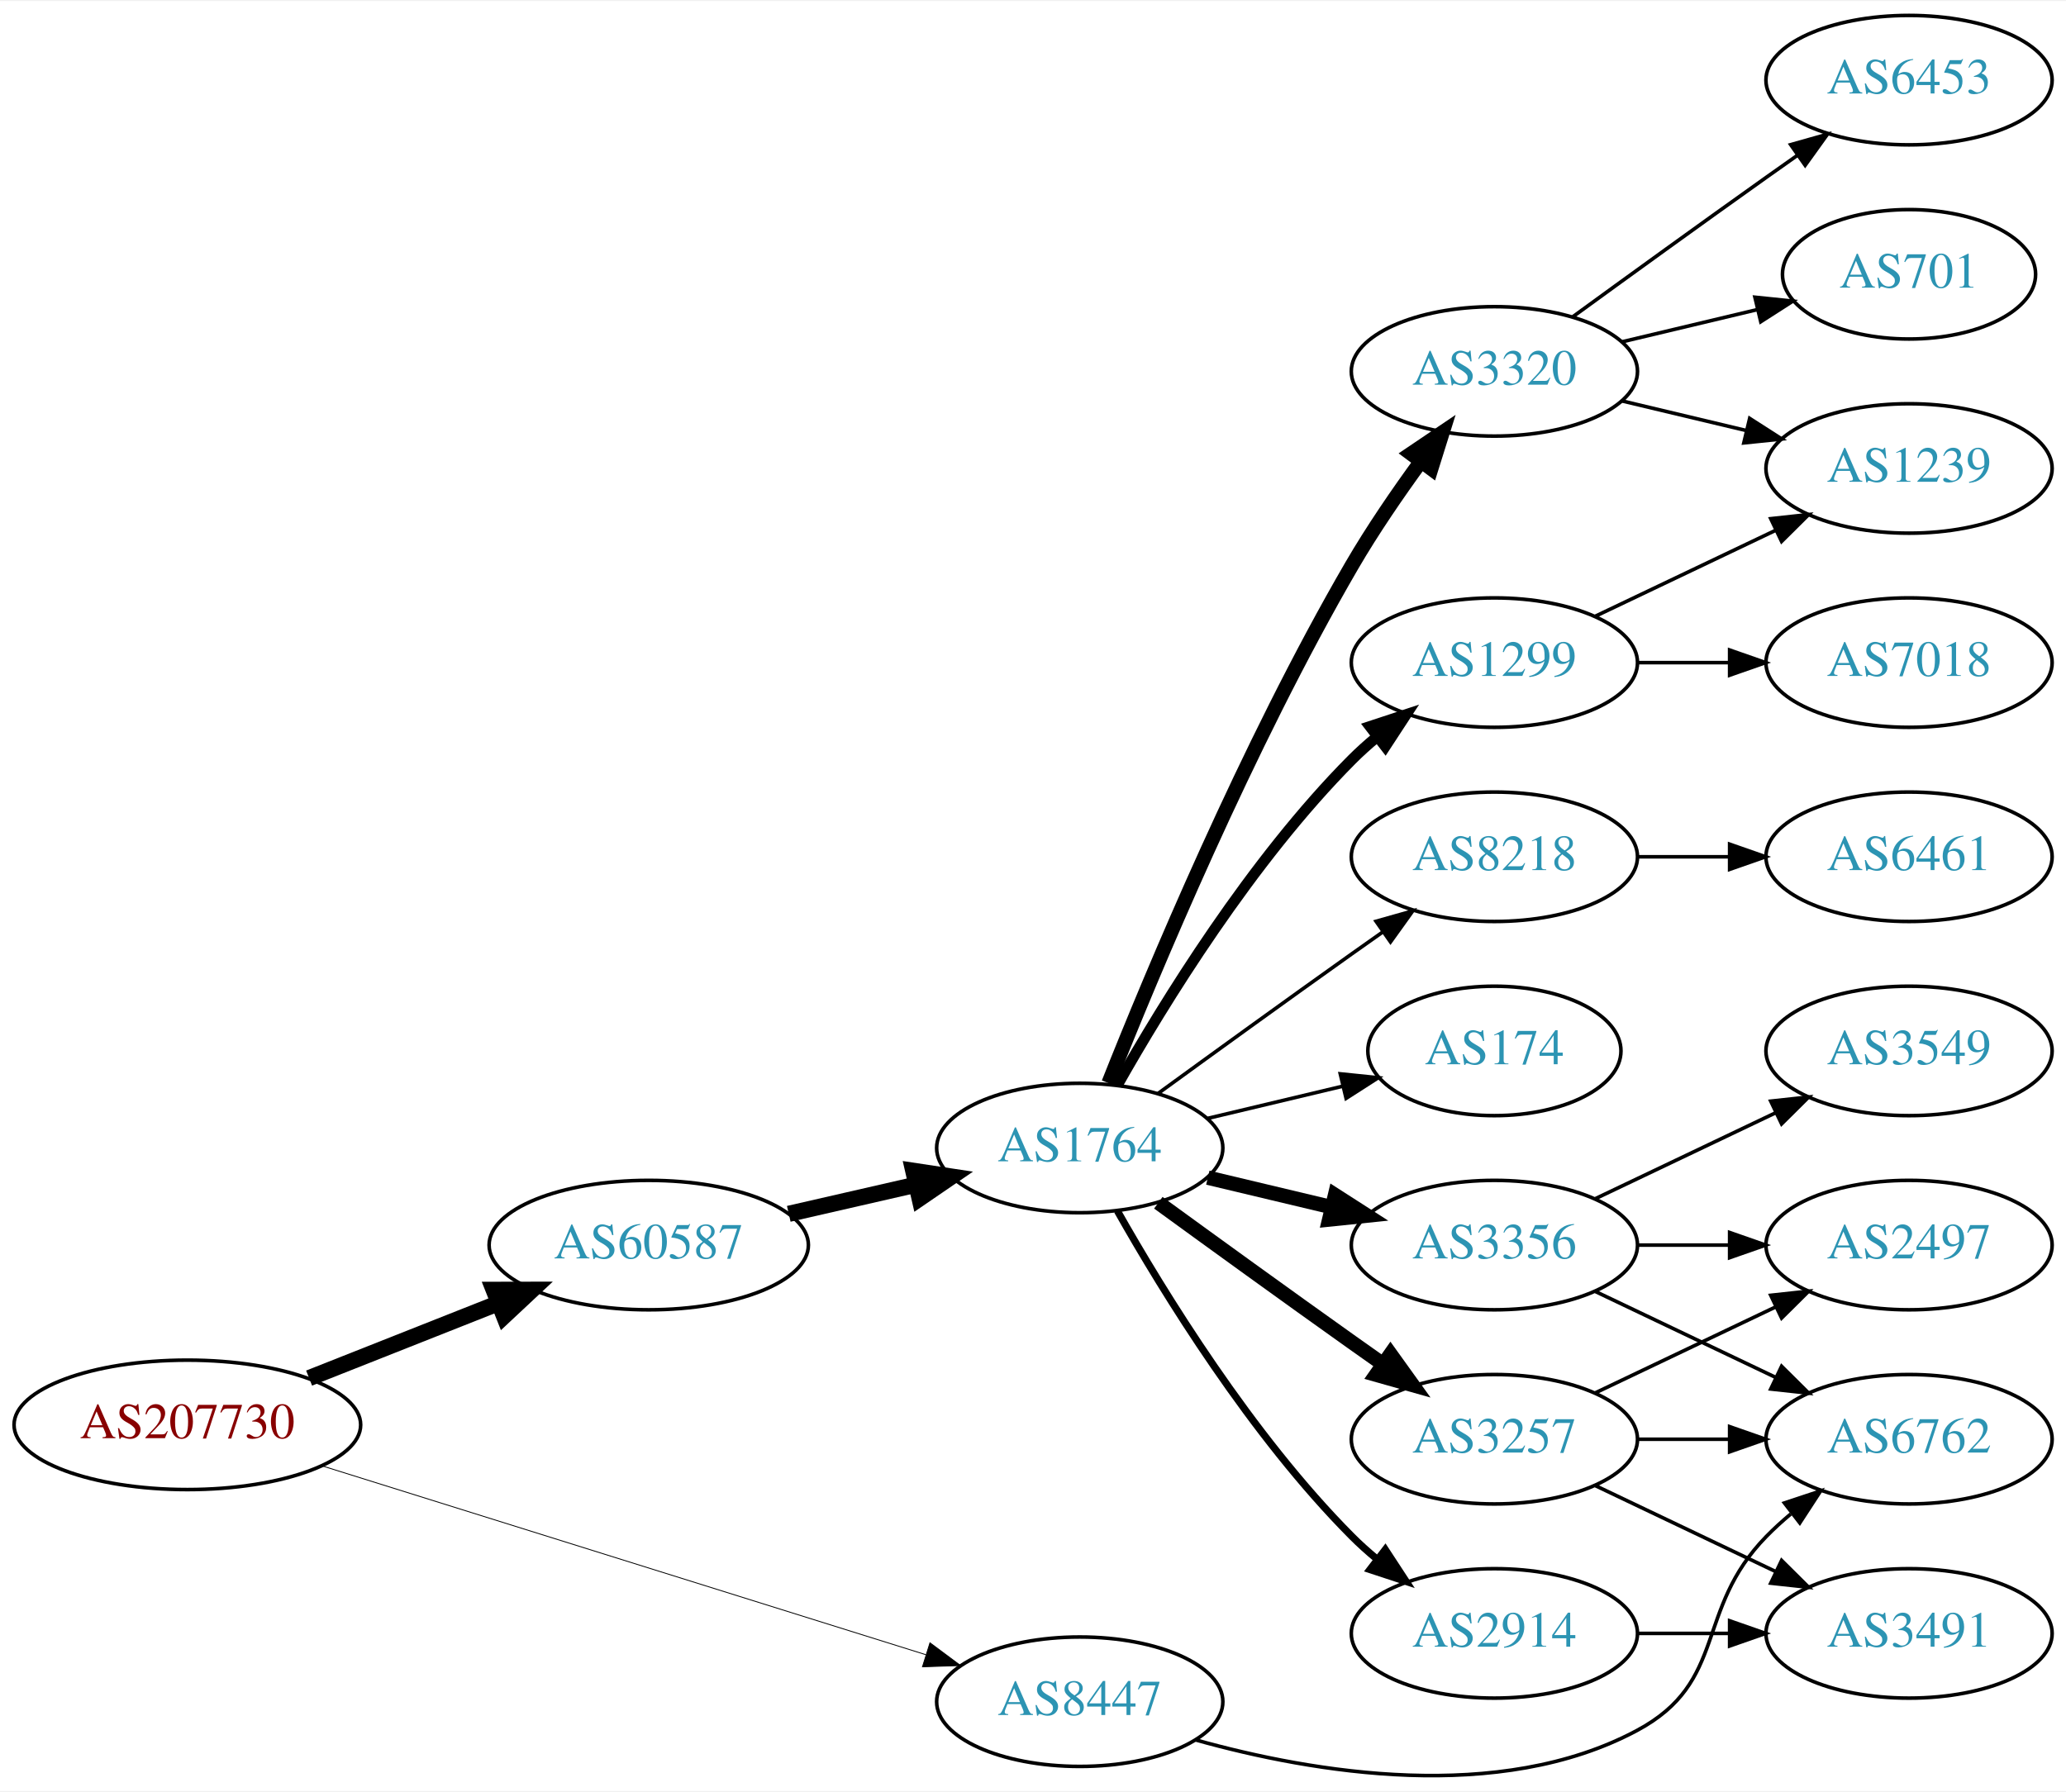
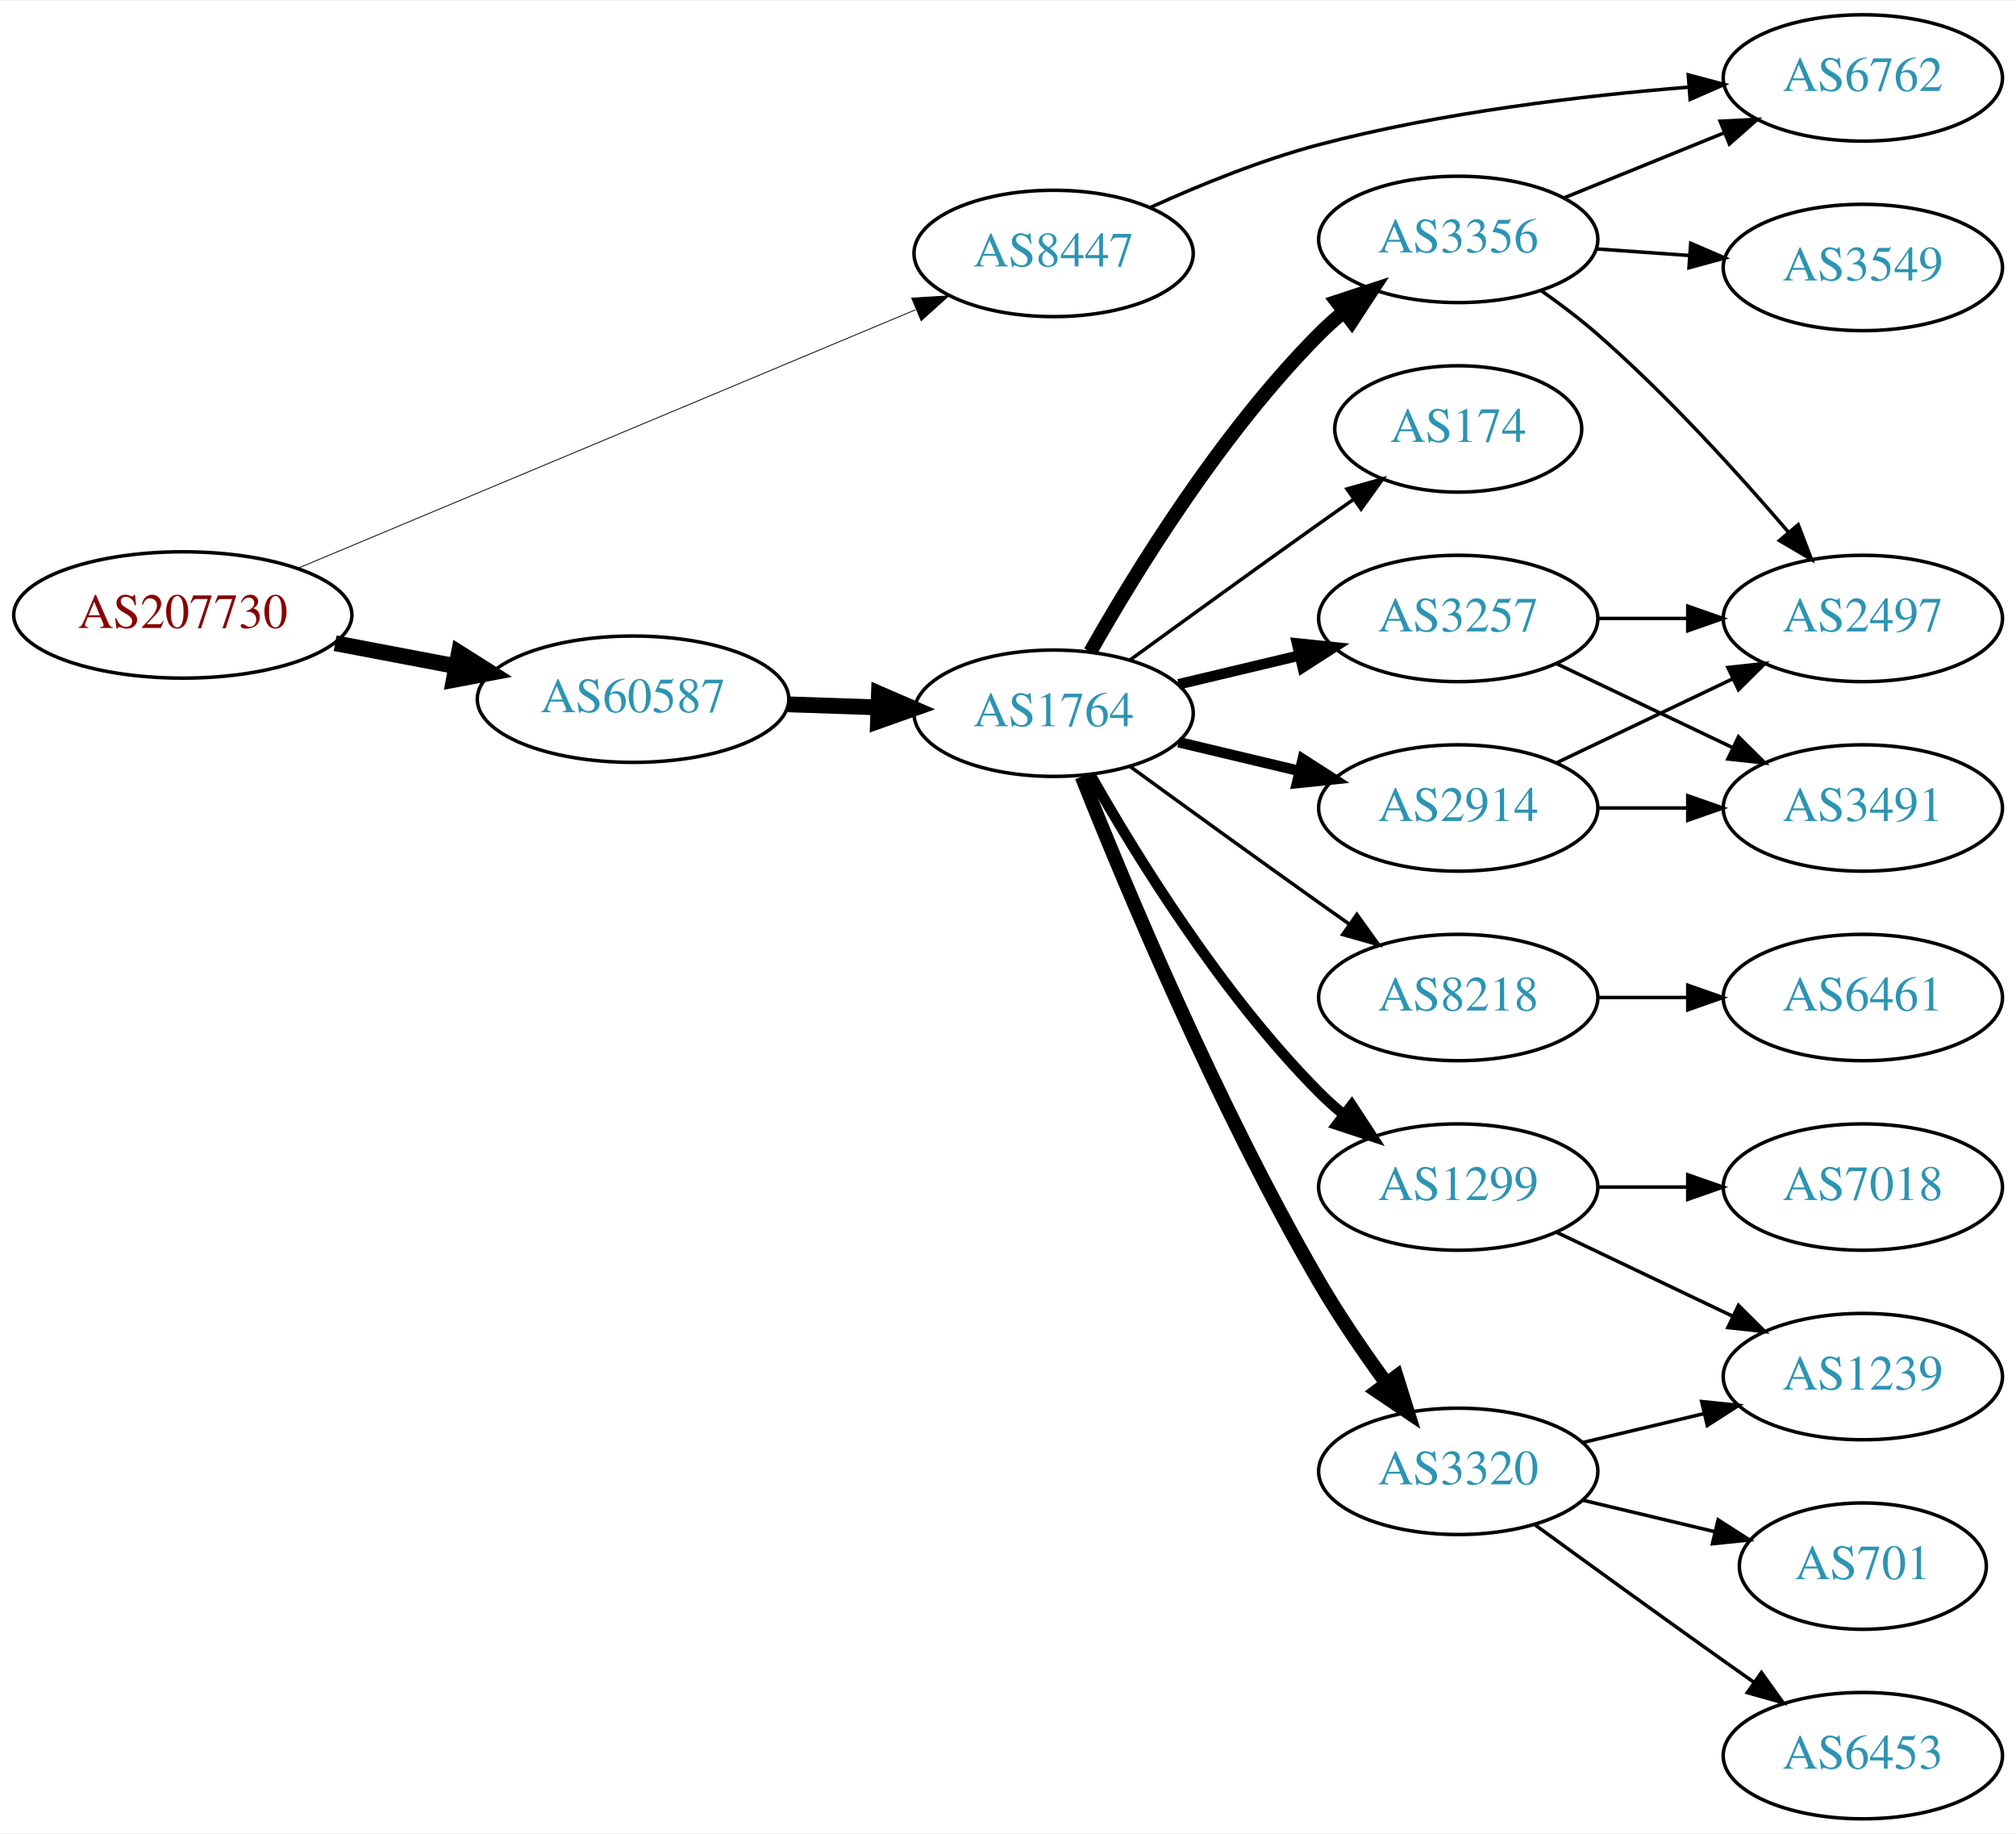
- <svg xmlns="http://www.w3.org/2000/svg" xmlns:xlink="http://www.w3.org/1999/xlink" width="574pt" height="498pt" viewBox="0.00 0.00 574.46 497.82">
-   <g id="graph0" class="graph" transform="scale(1 1) rotate(0) translate(4 493.819)">
-     <polygon fill="white" stroke="none" points="-4,4 -4,-493.819 570.463,-493.819 570.463,4 -4,4" />
+ <svg xmlns="http://www.w3.org/2000/svg" xmlns:xlink="http://www.w3.org/1999/xlink" width="574pt" height="522pt" viewBox="0.00 0.00 574.46 522.00">
+   <g id="graph0" class="graph" transform="scale(1 1) rotate(0) translate(4 518)">
+     <polygon fill="white" stroke="none" points="-4,4 -4,-518 570.463,-518 570.463,4 -4,4" />
    <g id="node1" class="node">
      <g id="a_node1">
        <a xlink:href="/asn/207730" xlink:title="AS207730 ~ Sappi Europe S.A. [AT]">
-           <ellipse fill="#ffffff" stroke="black" cx="48.096" cy="-97.819" rx="48.192" ry="18" />
-           <text text-anchor="middle" x="48.096" y="-94.119" font-family="Times,serif" font-size="14.00" fill="#880000">AS207730</text>
+           <ellipse fill="#ffffff" stroke="black" cx="48.096" cy="-343" rx="48.192" ry="18" />
+           <text text-anchor="middle" x="48.096" y="-339.3" font-family="Times,serif" font-size="14.00" fill="#880000">AS207730</text>
        </a>
      </g>
    </g>
    <g id="node2" class="node">
      <g id="a_node2">
        <a xlink:href="/asn/8447" xlink:title="AS8447 ~ A1 Telekom Austria AG [AT]">
-           <ellipse fill="#ffffff" stroke="black" cx="296.23" cy="-20.819" rx="39.794" ry="18" />
-           <text text-anchor="middle" x="296.23" y="-17.119" font-family="Times,serif" font-size="14.00" fill="#2c94b3">AS8447</text>
+           <ellipse fill="#ffffff" stroke="black" cx="296.23" cy="-446" rx="39.794" ry="18" />
+           <text text-anchor="middle" x="296.23" y="-442.3" font-family="Times,serif" font-size="14.00" fill="#2c94b3">AS8447</text>
        </a>
      </g>
    </g>
    <g id="edge1" class="edge">
-       <path fill="none" stroke="black" stroke-width="0.237" d="M85.414,-86.457C130.232,-72.436 206.283,-48.645 253.47,-33.883" />
-       <polygon fill="black" stroke="black" stroke-width="0.237" points="254.581,-37.203 263.08,-30.877 252.491,-30.522 254.581,-37.203" />
+       <path fill="none" stroke="black" stroke-width="0.237" d="M80.77,-356.255C125.835,-375.113 208.357,-409.646 256.841,-429.935" />
+       <polygon fill="black" stroke="black" stroke-width="0.237" points="255.778,-433.284 266.354,-433.916 258.48,-426.827 255.778,-433.284" />
    </g>
    <g id="node3" class="node">
      <g id="a_node3">
        <a xlink:href="/asn/60587" xlink:title="AS60587 ~ XINON GmbH [AT]">
-           <ellipse fill="#ffffff" stroke="black" cx="176.388" cy="-147.819" rx="44.393" ry="18" />
-           <text text-anchor="middle" x="176.388" y="-144.119" font-family="Times,serif" font-size="14.00" fill="#2c94b3">AS60587</text>
+           <ellipse fill="#ffffff" stroke="black" cx="176.388" cy="-319" rx="44.393" ry="18" />
+           <text text-anchor="middle" x="176.388" y="-315.3" font-family="Times,serif" font-size="14.00" fill="#2c94b3">AS60587</text>
        </a>
      </g>
    </g>
    <g id="edge2" class="edge">
-       <path fill="none" stroke="black" stroke-width="4.5" d="M81.948,-110.825C97.955,-117.163 117.365,-124.847 134.338,-131.567" />
-       <polygon fill="black" stroke="black" stroke-width="4.5" points="133.259,-135.375 144.006,-135.395 136.157,-128.052 133.259,-135.375" />
+       <path fill="none" stroke="black" stroke-width="4.5" d="M91.5,-334.942C102.585,-332.835 114.629,-330.546 126.041,-328.378" />
+       <polygon fill="black" stroke="black" stroke-width="4.5" points="126.777,-332.246 135.866,-326.51 125.307,-324.509 126.777,-332.246" />
    </g>
    <g id="node4" class="node">
      <g id="a_node4">
        <a xlink:href="/asn/6762" xlink:title="AS6762 ~ TELECOM ITALIA SPARKLE S.p.A. [IT]">
-           <ellipse fill="#ffffff" stroke="black" cx="526.816" cy="-93.819" rx="39.794" ry="18" />
-           <text text-anchor="middle" x="526.816" y="-90.119" font-family="Times,serif" font-size="14.00" fill="#2c94b3">AS6762</text>
+           <ellipse fill="#ffffff" stroke="black" cx="526.816" cy="-496" rx="39.794" ry="18" />
+           <text text-anchor="middle" x="526.816" y="-492.3" font-family="Times,serif" font-size="14.00" fill="#2c94b3">AS6762</text>
        </a>
      </g>
    </g>
    <g id="edge3" class="edge">
-       <path fill="none" stroke="black" d="M328.491,-10.185C361.135,-1.053 412.828,7.701 451.17,-12.819 476.601,-26.429 466.997,-46.202 487.17,-66.819 489.262,-68.958 491.546,-71.037 493.922,-73.029" />
-       <polygon fill="black" stroke="black" points="492.166,-76.094 502.222,-79.43 496.441,-70.551 492.166,-76.094" />
+       <path fill="none" stroke="black" d="M323.916,-459.153C337.886,-465.502 355.46,-472.664 371.877,-477 406.496,-486.143 446.683,-490.914 477.314,-493.388" />
+       <polygon fill="black" stroke="black" points="477.078,-496.88 487.313,-494.142 477.605,-489.9 477.078,-496.88" />
    </g>
    <g id="node5" class="node">
      <g id="a_node5">
        <a xlink:href="/asn/1764" xlink:title="AS1764 ~ NEXTLAYER-AS [AT]">
-           <ellipse fill="#ffffff" stroke="black" cx="296.23" cy="-174.819" rx="39.794" ry="18" />
-           <text text-anchor="middle" x="296.23" y="-171.119" font-family="Times,serif" font-size="14.00" fill="#2c94b3">AS1764</text>
+           <ellipse fill="#ffffff" stroke="black" cx="296.23" cy="-315" rx="39.794" ry="18" />
+           <text text-anchor="middle" x="296.23" y="-311.3" font-family="Times,serif" font-size="14.00" fill="#2c94b3">AS1764</text>
        </a>
      </g>
    </g>
    <g id="edge4" class="edge">
-       <path fill="none" stroke="black" stroke-width="4.5" d="M215.322,-156.511C226.563,-159.086 238.976,-161.93 250.599,-164.593" />
-       <polygon fill="black" stroke="black" stroke-width="4.5" points="249.934,-168.48 260.56,-166.875 251.692,-160.804 249.934,-168.48" />
+       <path fill="none" stroke="black" stroke-width="4.5" d="M220.599,-317.533C228.911,-317.251 237.674,-316.954 246.156,-316.666" />
+       <polygon fill="black" stroke="black" stroke-width="4.5" points="246.454,-320.595 256.315,-316.321 246.187,-312.725 246.454,-320.595" />
    </g>
    <g id="node6" class="node">
      <g id="a_node6">
-         <a xlink:href="/asn/1299" xlink:title="AS1299 ~ Telia Carrier [EU]">
-           <ellipse fill="#ffffff" stroke="black" cx="411.523" cy="-309.819" rx="39.794" ry="18" />
-           <text text-anchor="middle" x="411.523" y="-306.119" font-family="Times,serif" font-size="14.00" fill="#2c94b3">AS1299</text>
+         <a xlink:href="/asn/8218" xlink:title="AS8218 ~ legacy Neotelecoms [FR]">
+           <ellipse fill="#ffffff" stroke="black" cx="411.523" cy="-234" rx="39.794" ry="18" />
+           <text text-anchor="middle" x="411.523" y="-230.3" font-family="Times,serif" font-size="14.00" fill="#2c94b3">AS8218</text>
        </a>
      </g>
    </g>
    <g id="edge5" class="edge">
-       <path fill="none" stroke="black" stroke-width="3" d="M306.69,-192.309C319.472,-214.915 343.904,-254.705 371.877,-282.819 373.987,-284.94 376.283,-287.006 378.669,-288.99" />
-       <polygon fill="black" stroke="black" stroke-width="3" points="376.921,-292.061 386.984,-295.375 381.184,-286.509 376.921,-292.061" />
+       <path fill="none" stroke="black" d="M318.078,-299.778C333.012,-288.909 353.626,-273.975 371.877,-261 374.697,-258.995 377.64,-256.915 380.588,-254.841" />
+       <polygon fill="black" stroke="black" points="382.634,-257.681 388.813,-249.074 378.616,-251.95 382.634,-257.681" />
    </g>
    <g id="node7" class="node">
      <g id="a_node7">
        <a xlink:href="/asn/3257" xlink:title="AS3257 ~ GTT [DE]">
-           <ellipse fill="#ffffff" stroke="black" cx="411.523" cy="-93.819" rx="39.794" ry="18" />
-           <text text-anchor="middle" x="411.523" y="-90.119" font-family="Times,serif" font-size="14.00" fill="#2c94b3">AS3257</text>
+           <ellipse fill="#ffffff" stroke="black" cx="411.523" cy="-342" rx="39.794" ry="18" />
+           <text text-anchor="middle" x="411.523" y="-338.3" font-family="Times,serif" font-size="14.00" fill="#2c94b3">AS3257</text>
        </a>
      </g>
    </g>
    <g id="edge6" class="edge">
-       <path fill="none" stroke="black" stroke-width="4" d="M318.078,-159.597C333.012,-148.728 353.626,-133.794 371.877,-120.819 374.697,-118.814 377.64,-116.734 380.588,-114.66" />
-       <polygon fill="black" stroke="black" stroke-width="4" points="382.634,-117.5 388.813,-108.893 378.616,-111.769 382.634,-117.5" />
+       <path fill="none" stroke="black" stroke-width="3" d="M331.837,-323.248C342.709,-325.838 354.863,-328.735 366.305,-331.462" />
+       <polygon fill="black" stroke="black" stroke-width="3" points="365.589,-334.889 376.128,-333.803 367.212,-328.08 365.589,-334.889" />
    </g>
    <g id="node8" class="node">
      <g id="a_node8">
-         <a xlink:href="/asn/2914" xlink:title="AS2914 ~ NTT America, Inc. [US]">
-           <ellipse fill="#ffffff" stroke="black" cx="411.523" cy="-39.819" rx="39.794" ry="18" />
-           <text text-anchor="middle" x="411.523" y="-36.119" font-family="Times,serif" font-size="14.00" fill="#2c94b3">AS2914</text>
+         <a xlink:href="/asn/3356" xlink:title="AS3356 ~ Level 3 Parent, LLC [US]">
+           <ellipse fill="#ffffff" stroke="black" cx="411.523" cy="-450" rx="39.794" ry="18" />
+           <text text-anchor="middle" x="411.523" y="-446.3" font-family="Times,serif" font-size="14.00" fill="#2c94b3">AS3356</text>
        </a>
      </g>
    </g>
    <g id="edge7" class="edge">
-       <path fill="none" stroke="black" stroke-width="2" d="M306.69,-157.329C319.472,-134.723 343.904,-94.933 371.877,-66.819 373.987,-64.698 376.283,-62.631 378.669,-60.648" />
-       <polygon fill="black" stroke="black" stroke-width="2" points="381.184,-63.129 386.984,-54.263 376.921,-57.577 381.184,-63.129" />
+       <path fill="none" stroke="black" stroke-width="4" d="M306.69,-332.49C319.472,-355.096 343.904,-394.886 371.877,-423 373.987,-425.121 376.283,-427.188 378.669,-429.171" />
+       <polygon fill="black" stroke="black" stroke-width="4" points="376.921,-432.242 386.984,-435.556 381.184,-426.69 376.921,-432.242" />
    </g>
    <g id="node9" class="node">
      <g id="a_node9">
-         <a xlink:href="/asn/3356" xlink:title="AS3356 ~ Level 3 Parent, LLC [US]">
-           <ellipse fill="#ffffff" stroke="black" cx="411.523" cy="-147.819" rx="39.794" ry="18" />
-           <text text-anchor="middle" x="411.523" y="-144.119" font-family="Times,serif" font-size="14.00" fill="#2c94b3">AS3356</text>
+         <a xlink:href="/asn/3320" xlink:title="AS3320 ~ DTAG [DE]">
+           <ellipse fill="#ffffff" stroke="black" cx="411.523" cy="-99" rx="39.794" ry="18" />
+           <text text-anchor="middle" x="411.523" y="-95.3" font-family="Times,serif" font-size="14.00" fill="#2c94b3">AS3320</text>
        </a>
      </g>
    </g>
    <g id="edge8" class="edge">
-       <path fill="none" stroke="black" stroke-width="4" d="M331.837,-166.571C342.709,-163.98 354.863,-161.084 366.305,-158.357" />
-       <polygon fill="black" stroke="black" stroke-width="4" points="367.212,-161.739 376.128,-156.016 365.589,-154.93 367.212,-161.739" />
+       <path fill="none" stroke="black" stroke-width="4" d="M304.234,-296.949C316.36,-266.43 342.778,-203.067 371.877,-153 377.584,-143.181 384.621,-132.922 391.121,-124.016" />
+       <polygon fill="black" stroke="black" stroke-width="4" points="393.961,-126.062 397.126,-115.95 388.346,-121.881 393.961,-126.062" />
    </g>
    <g id="node10" class="node">
      <g id="a_node10">
-         <a xlink:href="/asn/174" xlink:title="AS174 ~ Cogent Communications [US]">
-           <ellipse fill="#ffffff" stroke="black" cx="411.523" cy="-201.819" rx="35.194" ry="18" />
-           <text text-anchor="middle" x="411.523" y="-198.119" font-family="Times,serif" font-size="14.00" fill="#2c94b3">AS174</text>
+         <a xlink:href="/asn/1299" xlink:title="AS1299 ~ Telia Carrier [EU]">
+           <ellipse fill="#ffffff" stroke="black" cx="411.523" cy="-180" rx="39.794" ry="18" />
+           <text text-anchor="middle" x="411.523" y="-176.3" font-family="Times,serif" font-size="14.00" fill="#2c94b3">AS1299</text>
        </a>
      </g>
    </g>
    <g id="edge9" class="edge">
-       <path fill="none" stroke="black" d="M331.837,-183.067C343.632,-185.877 356.937,-189.048 369.204,-191.972" />
-       <polygon fill="black" stroke="black" points="368.67,-195.442 379.209,-194.356 370.293,-188.633 368.67,-195.442" />
+       <path fill="none" stroke="black" stroke-width="3" d="M306.69,-297.51C319.472,-274.904 343.904,-235.114 371.877,-207 373.987,-204.879 376.283,-202.812 378.669,-200.829" />
+       <polygon fill="black" stroke="black" stroke-width="3" points="381.184,-203.31 386.984,-194.444 376.921,-197.758 381.184,-203.31" />
    </g>
    <g id="node11" class="node">
      <g id="a_node11">
-         <a xlink:href="/asn/3320" xlink:title="AS3320 ~ DTAG [DE]">
-           <ellipse fill="#ffffff" stroke="black" cx="411.523" cy="-390.819" rx="39.794" ry="18" />
-           <text text-anchor="middle" x="411.523" y="-387.119" font-family="Times,serif" font-size="14.00" fill="#2c94b3">AS3320</text>
+         <a xlink:href="/asn/174" xlink:title="AS174 ~ Cogent Communications [US]">
+           <ellipse fill="#ffffff" stroke="black" cx="411.523" cy="-396" rx="35.194" ry="18" />
+           <text text-anchor="middle" x="411.523" y="-392.3" font-family="Times,serif" font-size="14.00" fill="#2c94b3">AS174</text>
        </a>
      </g>
    </g>
    <g id="edge10" class="edge">
-       <path fill="none" stroke="black" stroke-width="4" d="M304.234,-192.87C316.36,-223.389 342.778,-286.752 371.877,-336.819 377.584,-346.638 384.621,-356.897 391.121,-365.803" />
-       <polygon fill="black" stroke="black" stroke-width="4" points="388.346,-367.938 397.126,-373.869 393.961,-363.757 388.346,-367.938" />
+       <path fill="none" stroke="black" d="M318.078,-330.222C333.012,-341.091 353.626,-356.025 371.877,-369 375.087,-371.282 378.456,-373.661 381.811,-376.018" />
+       <polygon fill="black" stroke="black" points="379.823,-378.899 390.021,-381.77 383.839,-373.166 379.823,-378.899" />
    </g>
    <g id="node12" class="node">
      <g id="a_node12">
-         <a xlink:href="/asn/8218" xlink:title="AS8218 ~ legacy Neotelecoms [FR]">
-           <ellipse fill="#ffffff" stroke="black" cx="411.523" cy="-255.819" rx="39.794" ry="18" />
-           <text text-anchor="middle" x="411.523" y="-252.119" font-family="Times,serif" font-size="14.00" fill="#2c94b3">AS8218</text>
+         <a xlink:href="/asn/2914" xlink:title="AS2914 ~ NTT America, Inc. [US]">
+           <ellipse fill="#ffffff" stroke="black" cx="411.523" cy="-288" rx="39.794" ry="18" />
+           <text text-anchor="middle" x="411.523" y="-284.3" font-family="Times,serif" font-size="14.00" fill="#2c94b3">AS2914</text>
        </a>
      </g>
    </g>
    <g id="edge11" class="edge">
-       <path fill="none" stroke="black" d="M318.078,-190.041C333.012,-200.91 353.626,-215.844 371.877,-228.819 374.697,-230.824 377.64,-232.903 380.588,-234.978" />
-       <polygon fill="black" stroke="black" points="378.616,-237.869 388.813,-240.745 382.634,-232.138 378.616,-237.869" />
+       <path fill="none" stroke="black" stroke-width="3" d="M331.837,-306.752C342.709,-304.162 354.863,-301.265 366.305,-298.538" />
+       <polygon fill="black" stroke="black" stroke-width="3" points="367.212,-301.92 376.128,-296.197 365.589,-295.111 367.212,-301.92" />
+     </g>
+     <g id="node13" class="node">
+       <g id="a_node13">
+         <a xlink:href="/asn/6461" xlink:title="AS6461 ~ Zayo Bandwidth [US]">
+           <ellipse fill="#ffffff" stroke="black" cx="526.816" cy="-234" rx="39.794" ry="18" />
+           <text text-anchor="middle" x="526.816" y="-230.3" font-family="Times,serif" font-size="14.00" fill="#2c94b3">AS6461</text>
+         </a>
+       </g>
+     </g>
+     <g id="edge12" class="edge">
+       <path fill="none" stroke="black" d="M451.195,-234C459.398,-234 468.162,-234 476.694,-234" />
+       <polygon fill="black" stroke="black" points="476.934,-237.5 486.934,-234 476.933,-230.5 476.934,-237.5" />
+     </g>
+     <g id="node17" class="node">
+       <g id="a_node17">
+         <a xlink:href="/asn/2497" xlink:title="AS2497 ~ Internet Initiative Japan Inc. [JP]">
+           <ellipse fill="#ffffff" stroke="black" cx="526.816" cy="-342" rx="39.794" ry="18" />
+           <text text-anchor="middle" x="526.816" y="-338.3" font-family="Times,serif" font-size="14.00" fill="#2c94b3">AS2497</text>
+         </a>
+       </g>
+     </g>
+     <g id="edge16" class="edge">
+       <path fill="none" stroke="black" d="M451.195,-342C459.398,-342 468.162,-342 476.694,-342" />
+       <polygon fill="black" stroke="black" points="476.934,-345.5 486.934,-342 476.933,-338.5 476.934,-345.5" />
+     </g>
+     <g id="node18" class="node">
+       <g id="a_node18">
+         <a xlink:href="/asn/3491" xlink:title="AS3491 ~ PCCW Global, Inc. [US]">
+           <ellipse fill="#ffffff" stroke="black" cx="526.816" cy="-288" rx="39.794" ry="18" />
+           <text text-anchor="middle" x="526.816" y="-284.3" font-family="Times,serif" font-size="14.00" fill="#2c94b3">AS3491</text>
+         </a>
+       </g>
+     </g>
+     <g id="edge17" class="edge">
+       <path fill="none" stroke="black" d="M439.66,-329.066C454.654,-321.919 473.475,-312.948 489.698,-305.215" />
+       <polygon fill="black" stroke="black" points="491.38,-308.291 498.901,-300.829 488.368,-301.972 491.38,-308.291" />
+     </g>
+     <g id="edge22" class="edge">
+       <path fill="none" stroke="black" d="M441.699,-461.846C455.574,-467.48 472.352,-474.292 487.261,-480.346" />
+       <polygon fill="black" stroke="black" points="486.157,-483.675 496.739,-484.194 488.79,-477.189 486.157,-483.675" />
+     </g>
+     <g id="edge21" class="edge">
+       <path fill="none" stroke="black" d="M435.214,-435.37C440.615,-431.56 446.238,-427.308 451.17,-423 471.096,-405.593 491.288,-383.342 505.638,-366.567" />
+       <polygon fill="black" stroke="black" points="508.405,-368.714 512.186,-358.817 503.058,-364.196 508.405,-368.714" />
+     </g>
+     <g id="node20" class="node">
+       <g id="a_node20">
+         <a xlink:href="/asn/3549" xlink:title="AS3549 ~ Level 3 Parent, LLC [US]">
+           <ellipse fill="#ffffff" stroke="black" cx="526.816" cy="-442" rx="39.794" ry="18" />
+           <text text-anchor="middle" x="526.816" y="-438.3" font-family="Times,serif" font-size="14.00" fill="#2c94b3">AS3549</text>
+         </a>
+       </g>
+     </g>
+     <g id="edge20" class="edge">
+       <path fill="none" stroke="black" d="M450.879,-447.292C459.369,-446.692 468.472,-446.049 477.306,-445.425" />
+       <polygon fill="black" stroke="black" points="477.771,-448.901 487.5,-444.706 477.278,-441.919 477.771,-448.901" />
+     </g>
+     <g id="node14" class="node">
+       <g id="a_node14">
+         <a xlink:href="/asn/701" xlink:title="AS701 ~ UUNET [US]">
+           <ellipse fill="#ffffff" stroke="black" cx="526.816" cy="-72" rx="35.194" ry="18" />
+           <text text-anchor="middle" x="526.816" y="-68.3" font-family="Times,serif" font-size="14.00" fill="#2c94b3">AS701</text>
+         </a>
+       </g>
+     </g>
+     <g id="edge13" class="edge">
+       <path fill="none" stroke="black" d="M447.13,-90.752C458.925,-87.942 472.229,-84.771 484.497,-81.847" />
+       <polygon fill="black" stroke="black" points="485.586,-85.186 494.502,-79.463 483.963,-78.376 485.586,-85.186" />
+     </g>
+     <g id="node15" class="node">
+       <g id="a_node15">
+         <a xlink:href="/asn/1239" xlink:title="AS1239 ~ Sprint [US]">
+           <ellipse fill="#ffffff" stroke="black" cx="526.816" cy="-126" rx="39.794" ry="18" />
+           <text text-anchor="middle" x="526.816" y="-122.3" font-family="Times,serif" font-size="14.00" fill="#2c94b3">AS1239</text>
+         </a>
+       </g>
+     </g>
+     <g id="edge14" class="edge">
+       <path fill="none" stroke="black" d="M447.13,-107.248C458.002,-109.838 470.156,-112.735 481.598,-115.462" />
+       <polygon fill="black" stroke="black" points="480.882,-118.889 491.421,-117.803 482.505,-112.08 480.882,-118.889" />
    </g>
    <g id="node16" class="node">
      <g id="a_node16">
-         <a xlink:href="/asn/7018" xlink:title="AS7018 ~ AT&amp;T Services, Inc. [US]">
-           <ellipse fill="#ffffff" stroke="black" cx="526.816" cy="-309.819" rx="39.794" ry="18" />
-           <text text-anchor="middle" x="526.816" y="-306.119" font-family="Times,serif" font-size="14.00" fill="#2c94b3">AS7018</text>
-         </a>
-       </g>
-     </g>
-     <g id="edge18" class="edge">
-       <path fill="none" stroke="black" d="M451.195,-309.819C459.398,-309.819 468.162,-309.819 476.694,-309.819" />
-       <polygon fill="black" stroke="black" points="476.934,-313.319 486.934,-309.819 476.933,-306.319 476.934,-313.319" />
-     </g>
-     <g id="node17" class="node">
-       <g id="a_node17">
-         <a xlink:href="/asn/1239" xlink:title="AS1239 ~ Sprint [US]">
-           <ellipse fill="#ffffff" stroke="black" cx="526.816" cy="-363.819" rx="39.794" ry="18" />
-           <text text-anchor="middle" x="526.816" y="-360.119" font-family="Times,serif" font-size="14.00" fill="#2c94b3">AS1239</text>
-         </a>
-       </g>
+         <a xlink:href="/asn/6453" xlink:title="AS6453 ~ TATA COMMUNICATIONS (AMERICA) INC [US]">
+           <ellipse fill="#ffffff" stroke="black" cx="526.816" cy="-18" rx="39.794" ry="18" />
+           <text text-anchor="middle" x="526.816" y="-14.3" font-family="Times,serif" font-size="14.00" fill="#2c94b3">AS6453</text>
+         </a>
+       </g>
+     </g>
+     <g id="edge15" class="edge">
+       <path fill="none" stroke="black" d="M433.371,-83.778C448.305,-72.909 468.919,-57.975 487.17,-45 489.99,-42.995 492.933,-40.915 495.881,-38.841" />
+       <polygon fill="black" stroke="black" points="497.927,-41.681 504.106,-33.074 493.908,-35.95 497.927,-41.681" />
    </g>
    <g id="edge19" class="edge">
-       <path fill="none" stroke="black" d="M439.66,-322.753C454.654,-329.9 473.475,-338.871 489.698,-346.604" />
-       <polygon fill="black" stroke="black" points="488.368,-349.847 498.901,-350.99 491.38,-343.528 488.368,-349.847" />
-     </g>
-     <g id="edge14" class="edge">
-       <path fill="none" stroke="black" d="M451.195,-93.819C459.398,-93.819 468.162,-93.819 476.694,-93.819" />
-       <polygon fill="black" stroke="black" points="476.934,-97.319 486.934,-93.819 476.933,-90.319 476.934,-97.319" />
-     </g>
-     <g id="node13" class="node">
-       <g id="a_node13">
-         <a xlink:href="/asn/2497" xlink:title="AS2497 ~ Internet Initiative Japan Inc. [JP]">
-           <ellipse fill="#ffffff" stroke="black" cx="526.816" cy="-147.819" rx="39.794" ry="18" />
-           <text text-anchor="middle" x="526.816" y="-144.119" font-family="Times,serif" font-size="14.00" fill="#2c94b3">AS2497</text>
-         </a>
-       </g>
-     </g>
-     <g id="edge12" class="edge">
-       <path fill="none" stroke="black" d="M439.66,-106.753C454.654,-113.9 473.475,-122.871 489.698,-130.604" />
-       <polygon fill="black" stroke="black" points="488.368,-133.847 498.901,-134.99 491.38,-127.528 488.368,-133.847" />
-     </g>
-     <g id="node14" class="node">
-       <g id="a_node14">
-         <a xlink:href="/asn/3491" xlink:title="AS3491 ~ PCCW Global, Inc. [US]">
-           <ellipse fill="#ffffff" stroke="black" cx="526.816" cy="-39.819" rx="39.794" ry="18" />
-           <text text-anchor="middle" x="526.816" y="-36.119" font-family="Times,serif" font-size="14.00" fill="#2c94b3">AS3491</text>
-         </a>
-       </g>
-     </g>
-     <g id="edge13" class="edge">
-       <path fill="none" stroke="black" d="M439.66,-80.885C454.654,-73.738 473.475,-64.767 489.698,-57.034" />
-       <polygon fill="black" stroke="black" points="491.38,-60.11 498.901,-52.648 488.368,-53.791 491.38,-60.11" />
-     </g>
-     <g id="edge21" class="edge">
-       <path fill="none" stroke="black" d="M451.195,-39.819C459.398,-39.819 468.162,-39.819 476.694,-39.819" />
-       <polygon fill="black" stroke="black" points="476.934,-43.319 486.934,-39.819 476.933,-36.319 476.934,-43.319" />
-     </g>
-     <g id="edge17" class="edge">
-       <path fill="none" stroke="black" d="M439.66,-134.885C454.654,-127.738 473.475,-118.767 489.698,-111.034" />
-       <polygon fill="black" stroke="black" points="491.38,-114.11 498.901,-106.648 488.368,-107.791 491.38,-114.11" />
-     </g>
-     <g id="edge15" class="edge">
-       <path fill="none" stroke="black" d="M451.195,-147.819C459.398,-147.819 468.162,-147.819 476.694,-147.819" />
-       <polygon fill="black" stroke="black" points="476.934,-151.319 486.934,-147.819 476.933,-144.319 476.934,-151.319" />
-     </g>
-     <g id="node15" class="node">
-       <g id="a_node15">
-         <a xlink:href="/asn/3549" xlink:title="AS3549 ~ Level 3 Parent, LLC [US]">
-           <ellipse fill="#ffffff" stroke="black" cx="526.816" cy="-201.819" rx="39.794" ry="18" />
-           <text text-anchor="middle" x="526.816" y="-198.119" font-family="Times,serif" font-size="14.00" fill="#2c94b3">AS3549</text>
-         </a>
-       </g>
-     </g>
-     <g id="edge16" class="edge">
-       <path fill="none" stroke="black" d="M439.66,-160.753C454.654,-167.9 473.475,-176.871 489.698,-184.604" />
-       <polygon fill="black" stroke="black" points="488.368,-187.847 498.901,-188.99 491.38,-181.528 488.368,-187.847" />
-     </g>
-     <g id="edge23" class="edge">
-       <path fill="none" stroke="black" d="M447.13,-382.571C458.002,-379.98 470.156,-377.084 481.598,-374.357" />
-       <polygon fill="black" stroke="black" points="482.505,-377.739 491.421,-372.016 480.882,-370.93 482.505,-377.739" />
+       <path fill="none" stroke="black" d="M439.66,-167.066C454.654,-159.919 473.475,-150.948 489.698,-143.215" />
+       <polygon fill="black" stroke="black" points="491.38,-146.291 498.901,-138.829 488.368,-139.972 491.38,-146.291" />
    </g>
    <g id="node19" class="node">
      <g id="a_node19">
-         <a xlink:href="/asn/701" xlink:title="AS701 ~ UUNET [US]">
-           <ellipse fill="#ffffff" stroke="black" cx="526.816" cy="-417.819" rx="35.194" ry="18" />
-           <text text-anchor="middle" x="526.816" y="-414.119" font-family="Times,serif" font-size="14.00" fill="#2c94b3">AS701</text>
-         </a>
-       </g>
-     </g>
-     <g id="edge22" class="edge">
-       <path fill="none" stroke="black" d="M447.13,-399.067C458.925,-401.877 472.229,-405.048 484.497,-407.972" />
-       <polygon fill="black" stroke="black" points="483.963,-411.442 494.502,-410.356 485.586,-404.633 483.963,-411.442" />
-     </g>
-     <g id="node20" class="node">
-       <g id="a_node20">
-         <a xlink:href="/asn/6453" xlink:title="AS6453 ~ TATA COMMUNICATIONS (AMERICA) INC [US]">
-           <ellipse fill="#ffffff" stroke="black" cx="526.816" cy="-471.819" rx="39.794" ry="18" />
-           <text text-anchor="middle" x="526.816" y="-468.119" font-family="Times,serif" font-size="14.00" fill="#2c94b3">AS6453</text>
-         </a>
-       </g>
+         <a xlink:href="/asn/7018" xlink:title="AS7018 ~ AT&amp;T Services, Inc. [US]">
+           <ellipse fill="#ffffff" stroke="black" cx="526.816" cy="-180" rx="39.794" ry="18" />
+           <text text-anchor="middle" x="526.816" y="-176.3" font-family="Times,serif" font-size="14.00" fill="#2c94b3">AS7018</text>
+         </a>
+       </g>
+     </g>
+     <g id="edge18" class="edge">
+       <path fill="none" stroke="black" d="M451.195,-180C459.398,-180 468.162,-180 476.694,-180" />
+       <polygon fill="black" stroke="black" points="476.934,-183.5 486.934,-180 476.933,-176.5 476.934,-183.5" />
+     </g>
+     <g id="edge23" class="edge">
+       <path fill="none" stroke="black" d="M439.66,-300.934C454.654,-308.081 473.475,-317.052 489.698,-324.785" />
+       <polygon fill="black" stroke="black" points="488.368,-328.028 498.901,-329.171 491.38,-321.709 488.368,-328.028" />
    </g>
    <g id="edge24" class="edge">
-       <path fill="none" stroke="black" d="M433.371,-406.041C448.305,-416.91 468.919,-431.844 487.17,-444.819 489.99,-446.824 492.933,-448.903 495.881,-450.978" />
-       <polygon fill="black" stroke="black" points="493.908,-453.869 504.106,-456.745 497.927,-448.138 493.908,-453.869" />
-     </g>
-     <g id="node18" class="node">
-       <g id="a_node18">
-         <a xlink:href="/asn/6461" xlink:title="AS6461 ~ Zayo Bandwidth [US]">
-           <ellipse fill="#ffffff" stroke="black" cx="526.816" cy="-255.819" rx="39.794" ry="18" />
-           <text text-anchor="middle" x="526.816" y="-252.119" font-family="Times,serif" font-size="14.00" fill="#2c94b3">AS6461</text>
-         </a>
-       </g>
-     </g>
-     <g id="edge20" class="edge">
-       <path fill="none" stroke="black" d="M451.195,-255.819C459.398,-255.819 468.162,-255.819 476.694,-255.819" />
-       <polygon fill="black" stroke="black" points="476.934,-259.319 486.934,-255.819 476.933,-252.319 476.934,-259.319" />
+       <path fill="none" stroke="black" d="M451.195,-288C459.398,-288 468.162,-288 476.694,-288" />
+       <polygon fill="black" stroke="black" points="476.934,-291.5 486.934,-288 476.933,-284.5 476.934,-291.5" />
    </g>
  </g>
</svg>
